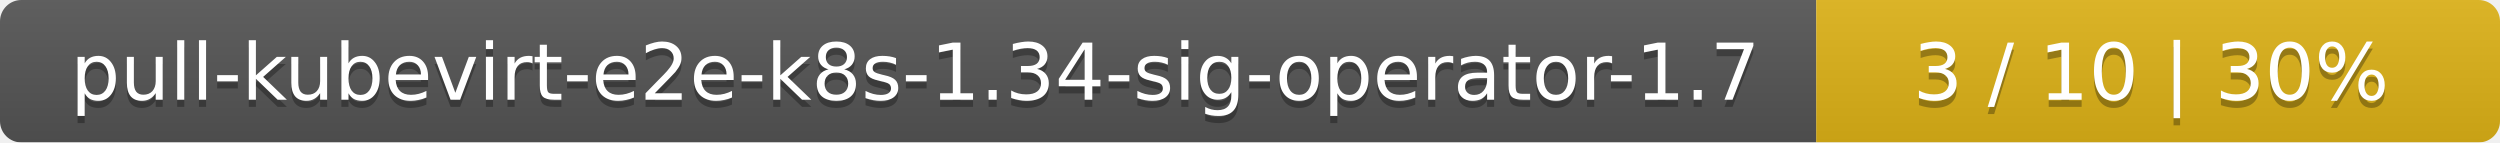
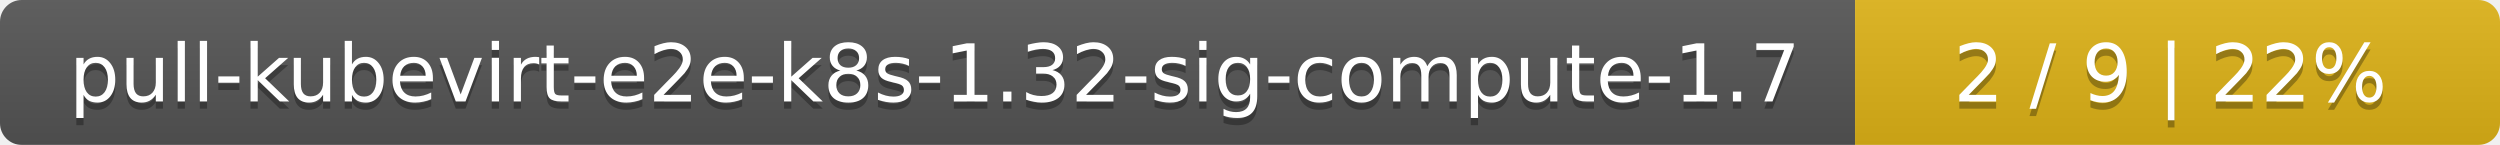
- <svg xmlns="http://www.w3.org/2000/svg" width="351" height="20">
+ <svg xmlns="http://www.w3.org/2000/svg" width="345" height="20">
  <linearGradient id="smooth" x2="0" y2="100%">
    <stop offset="0" stop-color="#bbb" stop-opacity=".1" />
    <stop offset="1" stop-opacity=".1" />
  </linearGradient>
  <mask id="round">
-     <rect width="351" height="20" rx="3" fill="#fff" />
+     <rect width="345" height="20" rx="3" fill="#fff" />
  </mask>
  <g mask="url(#round)">
-     <rect width="255" height="20" fill="#555" />
-     <rect x="255" width="96" height="20" fill="#dfb317" />
-     <rect width="351" height="20" fill="url(#smooth)" />
+     <rect width="256" height="20" fill="#555" />
+     <rect x="256" width="89" height="20" fill="#dfb317" />
+     <rect width="345" height="20" fill="url(#smooth)" />
  </g>
  <g fill="#fff" text-anchor="middle" font-family="DejaVu Sans,Verdana,Geneva,sans-serif" font-size="11">
-     <text x="128.5" y="15" fill="#010101" fill-opacity=".3">pull-kubevirt-e2e-k8s-1.34-sig-operator-1.7</text>
-     <text x="128.5" y="14">pull-kubevirt-e2e-k8s-1.34-sig-operator-1.7</text>
-     <text x="302" y="15" fill="#010101" fill-opacity=".3">3 / 10    |    30%</text>
-     <text x="302" y="14">3 / 10    |    30%</text>
+     <text x="129" y="15" fill="#010101" fill-opacity=".3">pull-kubevirt-e2e-k8s-1.32-sig-compute-1.7</text>
+     <text x="129" y="14">pull-kubevirt-e2e-k8s-1.32-sig-compute-1.7</text>
+     <text x="299.5" y="15" fill="#010101" fill-opacity=".3">2 / 9    |    22%</text>
+     <text x="299.5" y="14">2 / 9    |    22%</text>
  </g>
</svg>
